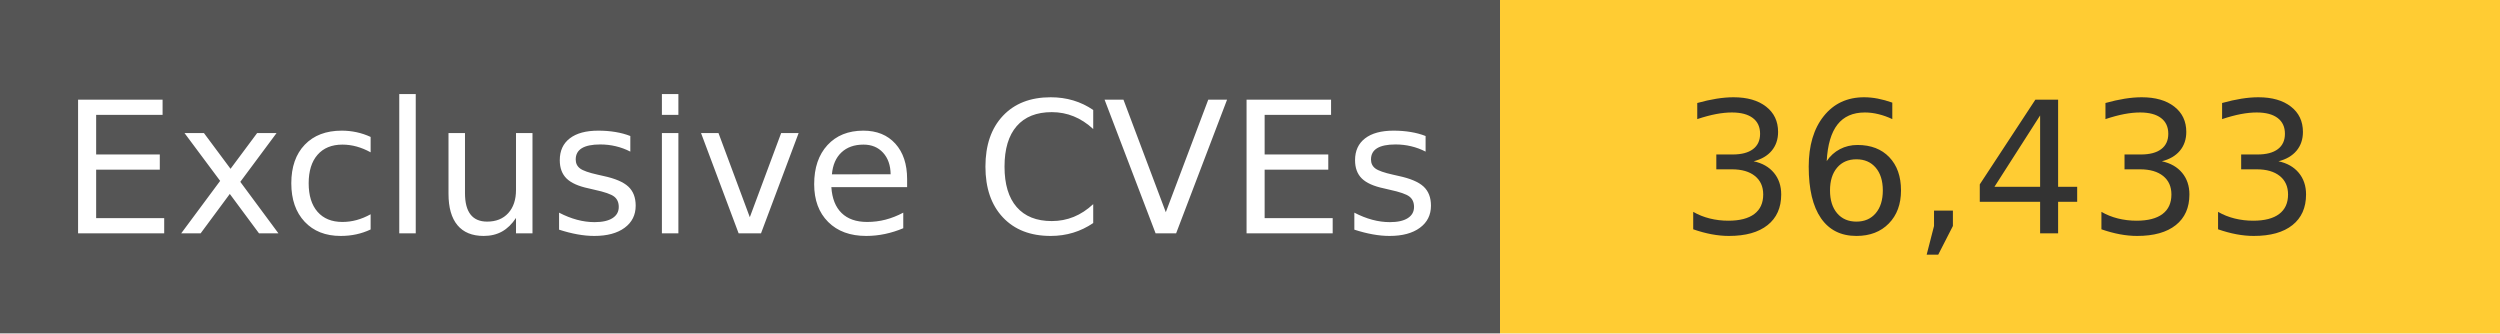
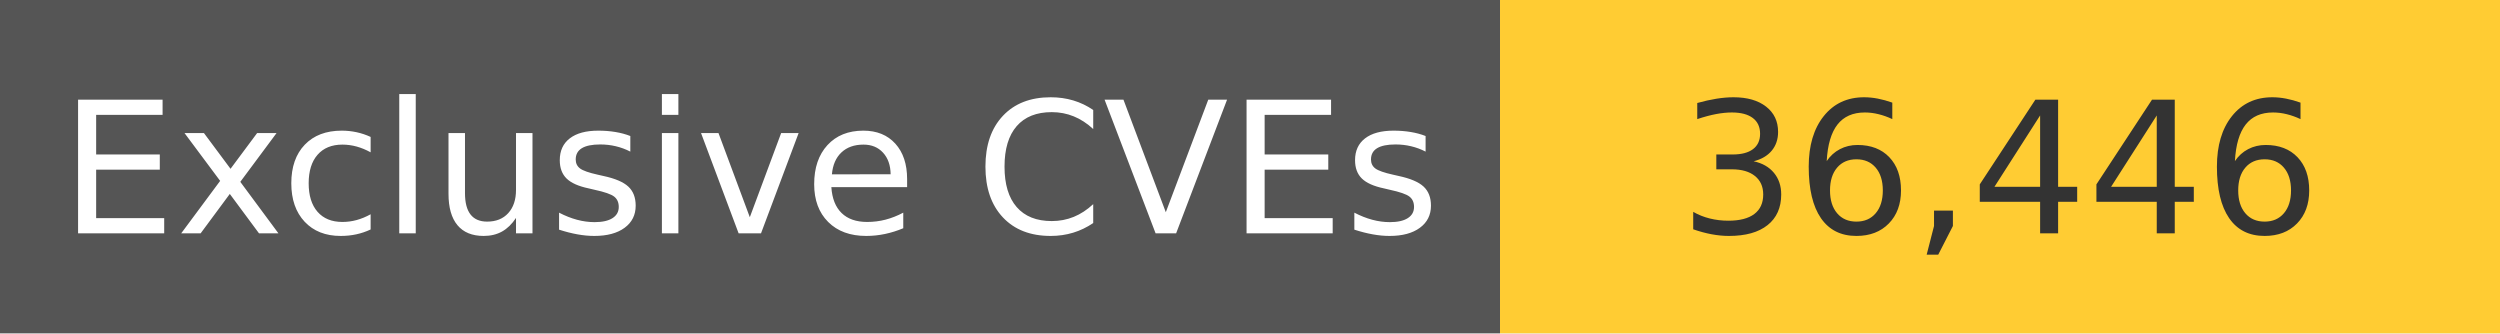
<svg xmlns="http://www.w3.org/2000/svg" width="150" height="20" role="img">
  <linearGradient id="s" x2="0" y2="100%">
    <stop offset="0" stop-color="#bbb" stop-opacity=".1" />
    <stop offset="1" stop-opacity=".1" />
  </linearGradient>
  <g>
    <rect width="90" height="20" fill="#555" />
    <rect x="90" width="267" height="20" fill="#ffcc33" />
  </g>
  <g fill="#fff" text-anchor="middle" font-family="Verdana,Geneva,DejaVu Sans,sans-serif" text-rendering="geometricPrecision" font-size="110">
    <text x="450" y="140" transform="scale(.1)" fill="#fff">
            Exclusive CVEs
        </text>
    <text x="1200" y="140" transform="scale(.1)" fill="#333">
-             36,433
+             36,446
        </text>
  </g>
</svg>
